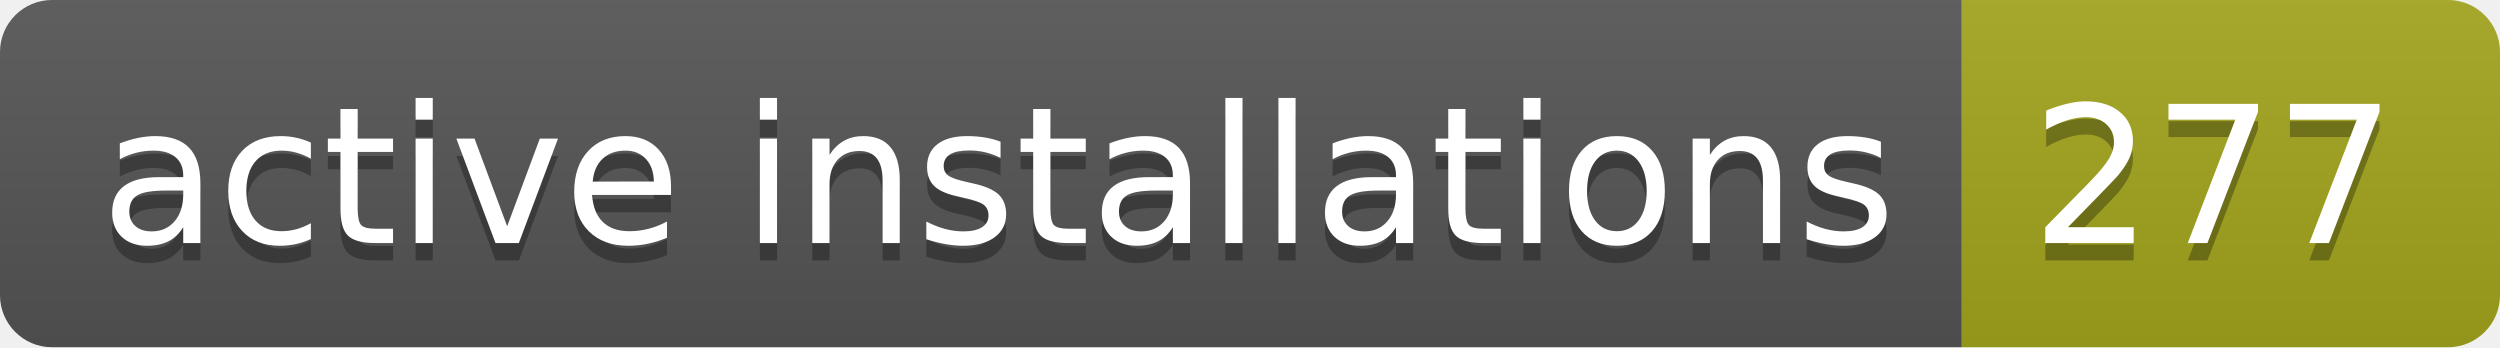
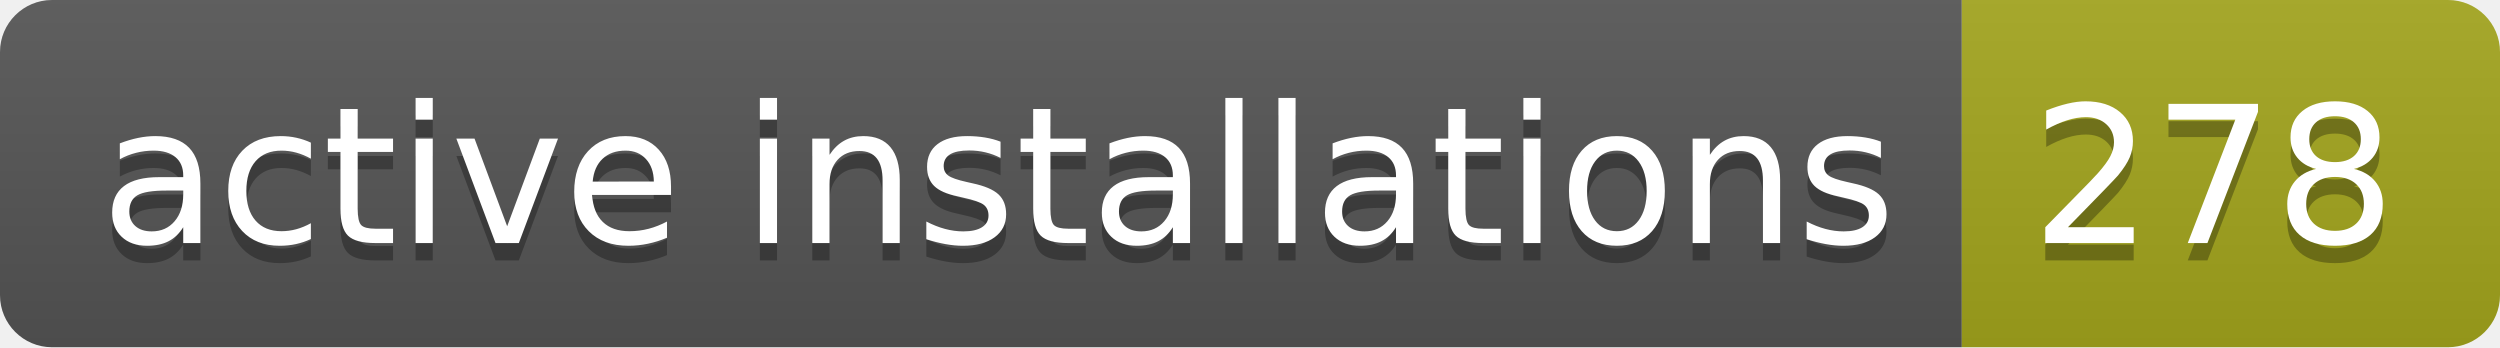
- <svg xmlns="http://www.w3.org/2000/svg" width="144" height="20" role="img" aria-label="active installations: 277">
+ <svg xmlns="http://www.w3.org/2000/svg" width="144" height="20" role="img" aria-label="active installations: 278">
  <linearGradient id="s" x2="0" y2="100%">
    <stop offset="0" stop-color="#bbb" stop-opacity=".1" />
    <stop offset="1" stop-opacity=".1" />
  </linearGradient>
  <clipPath id="r">
    <rect width="144" height="20" rx="3" fill="#fff" />
  </clipPath>
  <g clip-path="url(#r)">
    <rect width="113" height="20" fill="#555" />
    <rect x="113" width="31" height="20" fill="#a4a61d" />
    <rect width="144" height="20" fill="url(#s)" />
  </g>
  <g fill="#fff" text-anchor="middle" font-family="Verdana,Geneva,DejaVu Sans,sans-serif" text-rendering="geometricPrecision" font-size="110">
    <text aria-hidden="true" x="575" y="150" fill="#010101" fill-opacity=".3" transform="scale(.1)" textLength="1030">active installations</text>
    <text x="575" y="140" transform="scale(.1)" fill="#fff" textLength="1030">active installations</text>
-     <text aria-hidden="true" x="1275" y="150" fill="#010101" fill-opacity=".3" transform="scale(.1)" textLength="210">277</text>
-     <text x="1275" y="140" transform="scale(.1)" fill="#fff" textLength="210">277</text>
+     <text aria-hidden="true" x="1275" y="150" fill="#010101" fill-opacity=".3" transform="scale(.1)" textLength="210">278</text>
+     <text x="1275" y="140" transform="scale(.1)" fill="#fff" textLength="210">278</text>
  </g>
</svg>
